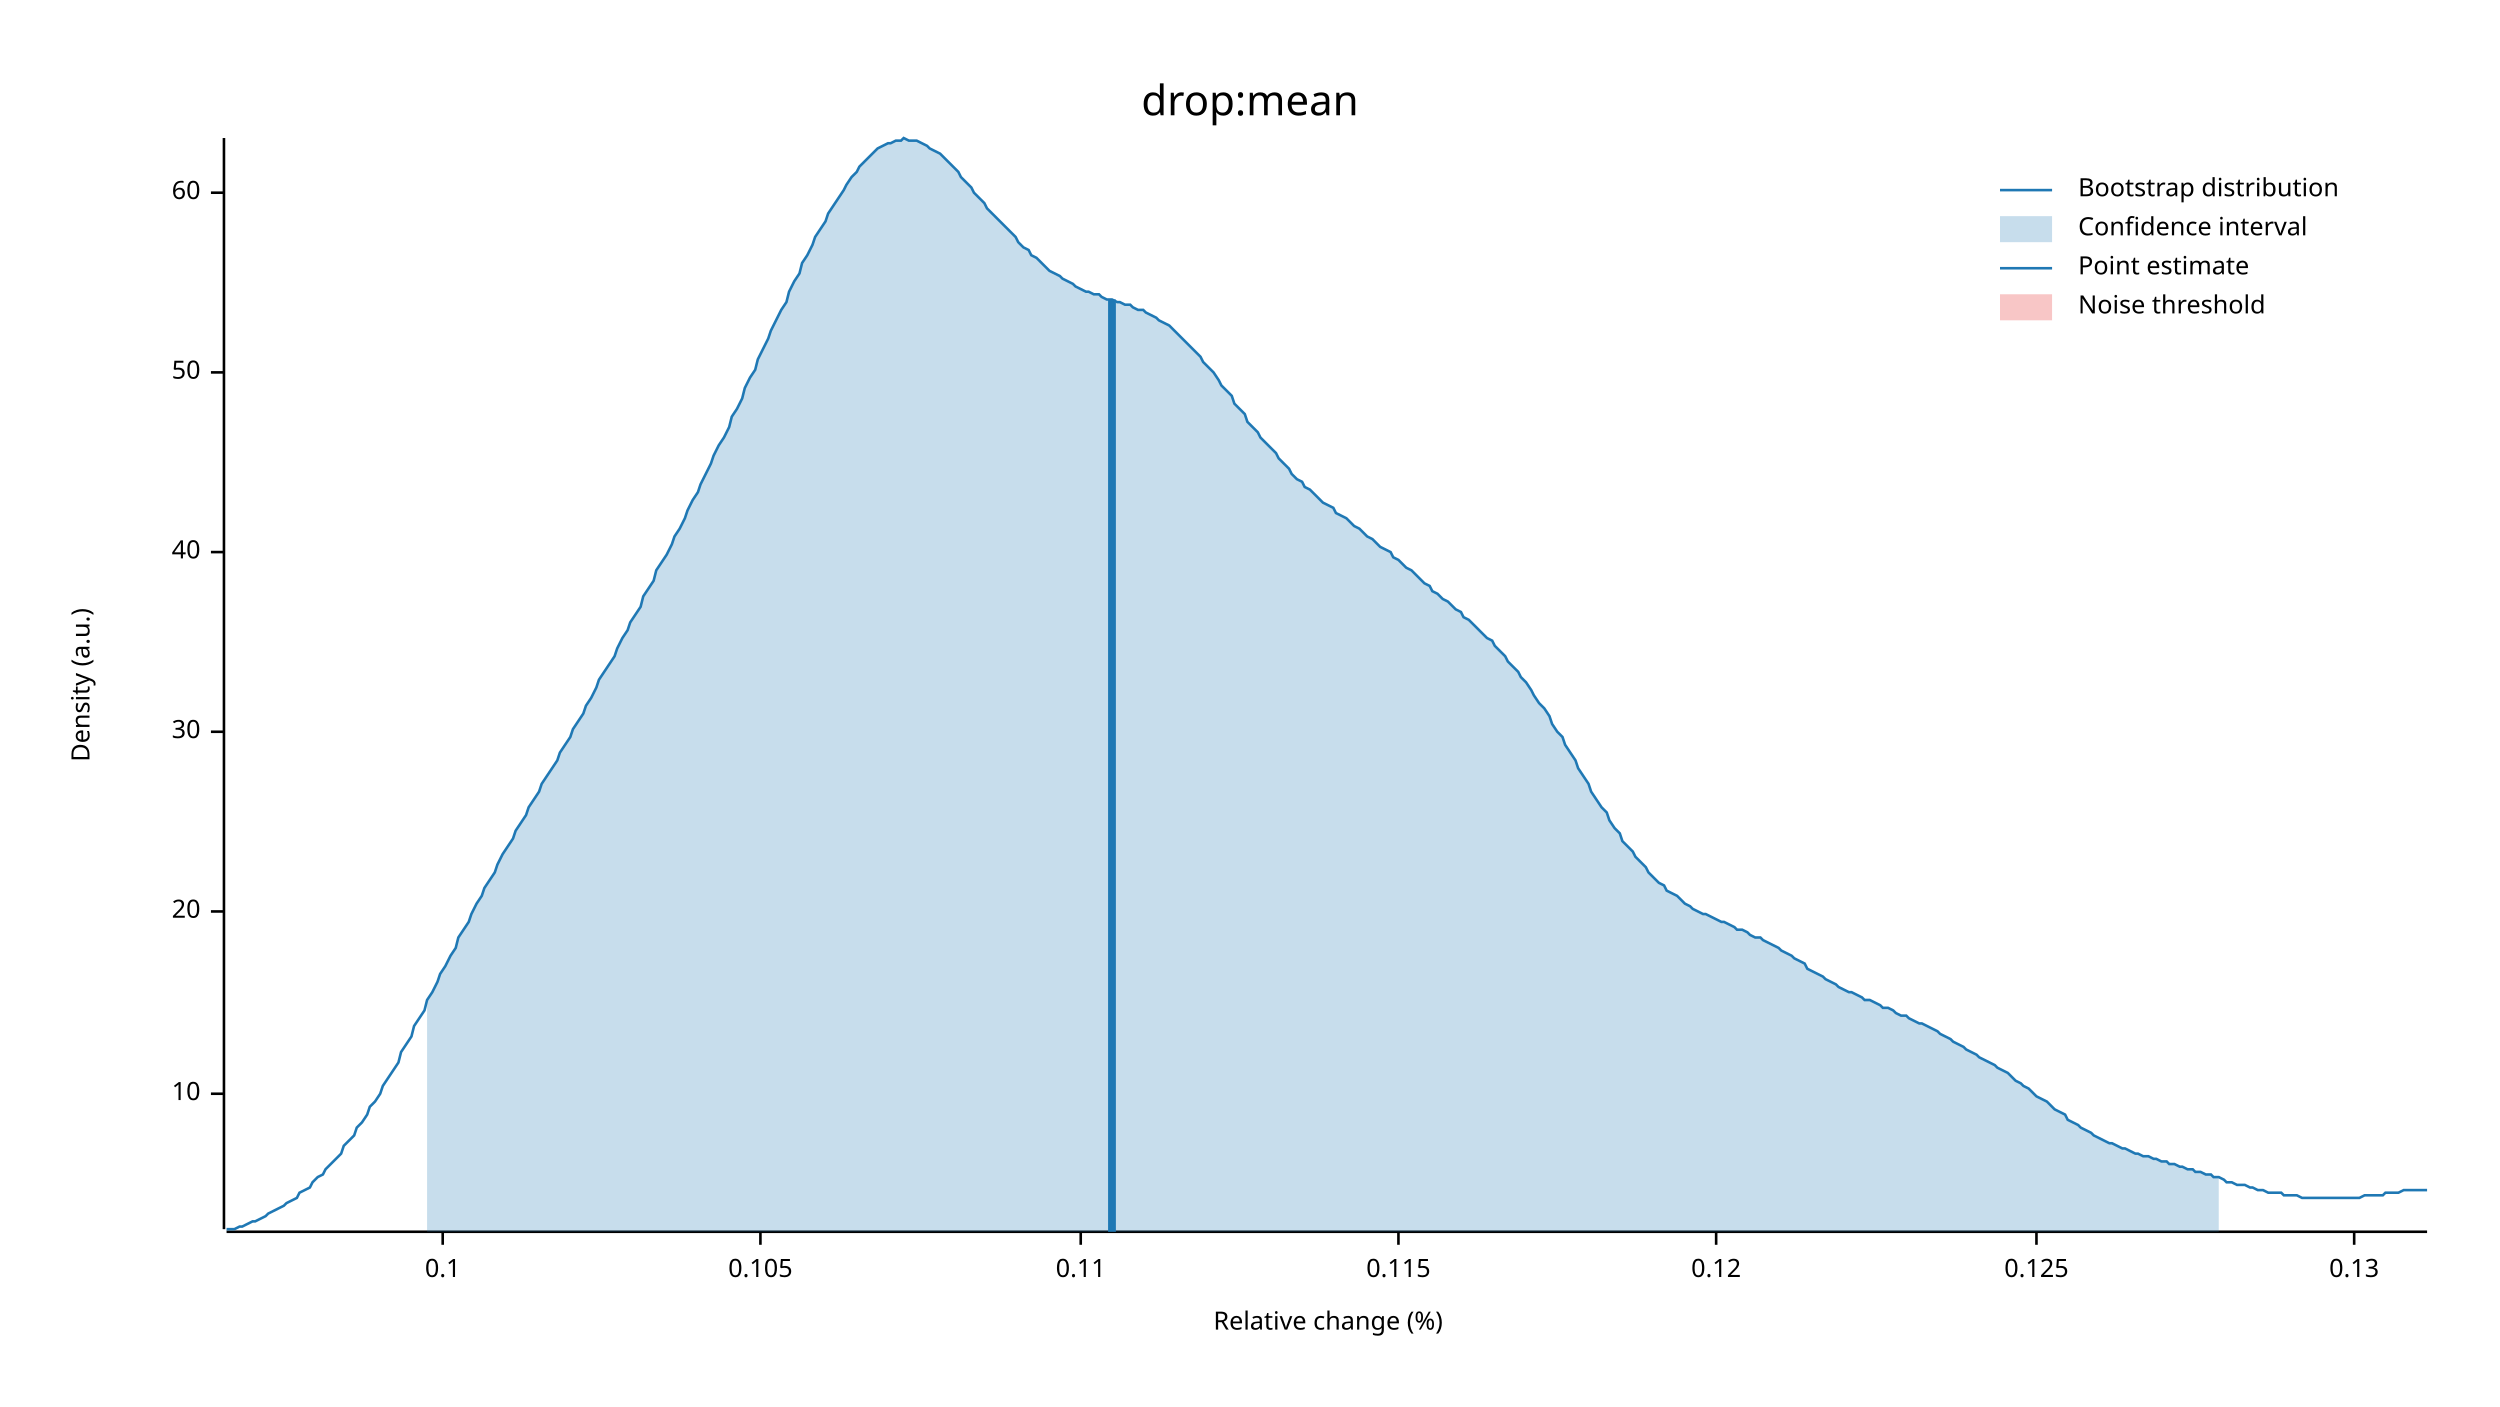
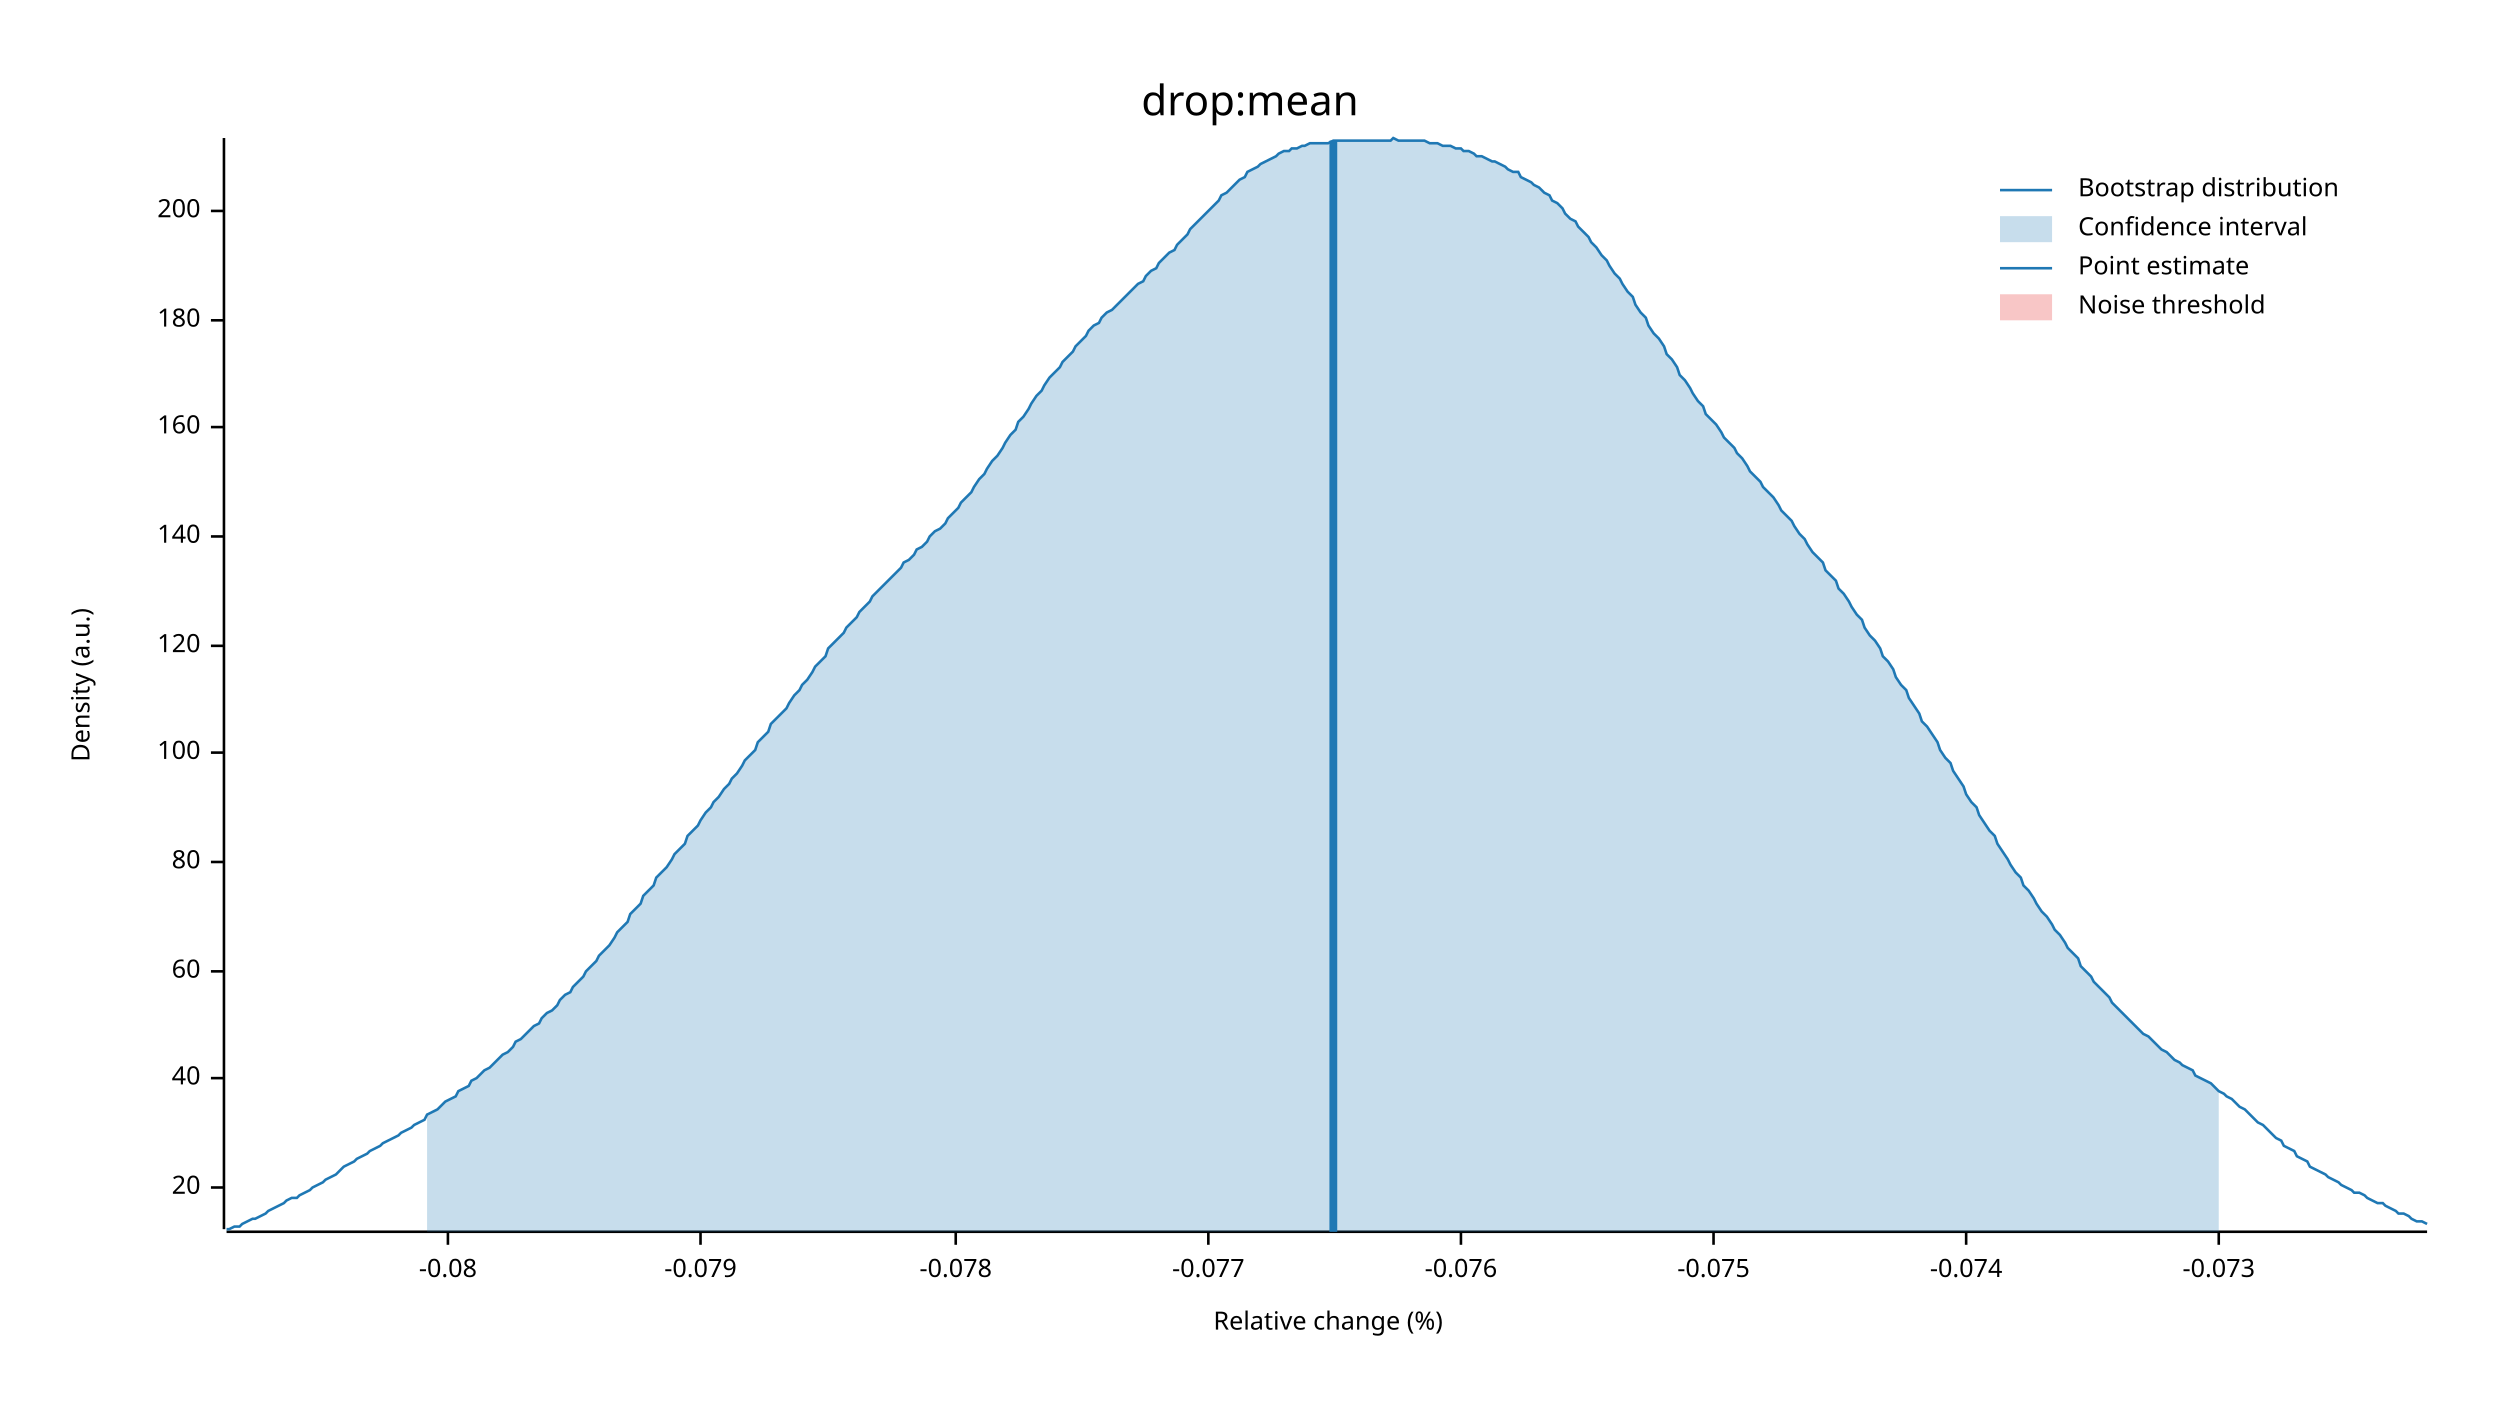
<svg xmlns="http://www.w3.org/2000/svg" width="960" height="540" viewBox="0 0 960 540">
  <text x="480" y="32" dy="0.76em" text-anchor="middle" font-family="sans-serif" font-size="16.129" opacity="1" fill="#000000">
drop:mean
</text>
  <text x="27" y="263" dy="0.76em" text-anchor="middle" font-family="sans-serif" font-size="9.677" opacity="1" fill="#000000" transform="rotate(270, 27, 263)">
Density (a.u.)
</text>
  <text x="510" y="513" dy="-0.5ex" text-anchor="middle" font-family="sans-serif" font-size="9.677" opacity="1" fill="#000000">
Relative change (%)
</text>
  <polyline fill="none" opacity="1" stroke="#000000" stroke-width="1" points="86,53 86,472 " />
-   <text x="77" y="420" dy="0.5ex" text-anchor="end" font-family="sans-serif" font-size="9.677" opacity="1" fill="#000000">
- 10
- </text>
-   <polyline fill="none" opacity="1" stroke="#000000" stroke-width="1" points="81,420 86,420 " />
-   <text x="77" y="350" dy="0.5ex" text-anchor="end" font-family="sans-serif" font-size="9.677" opacity="1" fill="#000000">
+   <text x="77" y="456" dy="0.5ex" text-anchor="end" font-family="sans-serif" font-size="9.677" opacity="1" fill="#000000">
20
</text>
-   <polyline fill="none" opacity="1" stroke="#000000" stroke-width="1" points="81,350 86,350 " />
-   <text x="77" y="281" dy="0.5ex" text-anchor="end" font-family="sans-serif" font-size="9.677" opacity="1" fill="#000000">
- 30
- </text>
-   <polyline fill="none" opacity="1" stroke="#000000" stroke-width="1" points="81,281 86,281 " />
-   <text x="77" y="212" dy="0.5ex" text-anchor="end" font-family="sans-serif" font-size="9.677" opacity="1" fill="#000000">
+   <polyline fill="none" opacity="1" stroke="#000000" stroke-width="1" points="81,456 86,456 " />
+   <text x="77" y="414" dy="0.5ex" text-anchor="end" font-family="sans-serif" font-size="9.677" opacity="1" fill="#000000">
40
</text>
-   <polyline fill="none" opacity="1" stroke="#000000" stroke-width="1" points="81,212 86,212 " />
-   <text x="77" y="143" dy="0.5ex" text-anchor="end" font-family="sans-serif" font-size="9.677" opacity="1" fill="#000000">
- 50
- </text>
-   <polyline fill="none" opacity="1" stroke="#000000" stroke-width="1" points="81,143 86,143 " />
-   <text x="77" y="74" dy="0.5ex" text-anchor="end" font-family="sans-serif" font-size="9.677" opacity="1" fill="#000000">
+   <polyline fill="none" opacity="1" stroke="#000000" stroke-width="1" points="81,414 86,414 " />
+   <text x="77" y="373" dy="0.5ex" text-anchor="end" font-family="sans-serif" font-size="9.677" opacity="1" fill="#000000">
60
</text>
-   <polyline fill="none" opacity="1" stroke="#000000" stroke-width="1" points="81,74 86,74 " />
+   <polyline fill="none" opacity="1" stroke="#000000" stroke-width="1" points="81,373 86,373 " />
+   <text x="77" y="331" dy="0.5ex" text-anchor="end" font-family="sans-serif" font-size="9.677" opacity="1" fill="#000000">
+ 80
+ </text>
+   <polyline fill="none" opacity="1" stroke="#000000" stroke-width="1" points="81,331 86,331 " />
+   <text x="77" y="289" dy="0.5ex" text-anchor="end" font-family="sans-serif" font-size="9.677" opacity="1" fill="#000000">
+ 100
+ </text>
+   <polyline fill="none" opacity="1" stroke="#000000" stroke-width="1" points="81,289 86,289 " />
+   <text x="77" y="248" dy="0.5ex" text-anchor="end" font-family="sans-serif" font-size="9.677" opacity="1" fill="#000000">
+ 120
+ </text>
+   <polyline fill="none" opacity="1" stroke="#000000" stroke-width="1" points="81,248 86,248 " />
+   <text x="77" y="206" dy="0.5ex" text-anchor="end" font-family="sans-serif" font-size="9.677" opacity="1" fill="#000000">
+ 140
+ </text>
+   <polyline fill="none" opacity="1" stroke="#000000" stroke-width="1" points="81,206 86,206 " />
+   <text x="77" y="164" dy="0.5ex" text-anchor="end" font-family="sans-serif" font-size="9.677" opacity="1" fill="#000000">
+ 160
+ </text>
+   <polyline fill="none" opacity="1" stroke="#000000" stroke-width="1" points="81,164 86,164 " />
+   <text x="77" y="123" dy="0.5ex" text-anchor="end" font-family="sans-serif" font-size="9.677" opacity="1" fill="#000000">
+ 180
+ </text>
+   <polyline fill="none" opacity="1" stroke="#000000" stroke-width="1" points="81,123 86,123 " />
+   <text x="77" y="81" dy="0.5ex" text-anchor="end" font-family="sans-serif" font-size="9.677" opacity="1" fill="#000000">
+ 200
+ </text>
+   <polyline fill="none" opacity="1" stroke="#000000" stroke-width="1" points="81,81 86,81 " />
  <polyline fill="none" opacity="1" stroke="#000000" stroke-width="1" points="87,473 932,473 " />
-   <text x="170" y="483" dy="0.76em" text-anchor="middle" font-family="sans-serif" font-size="9.677" opacity="1" fill="#000000">
- 0.1
+   <text x="172" y="483" dy="0.76em" text-anchor="middle" font-family="sans-serif" font-size="9.677" opacity="1" fill="#000000">
+ -0.08
</text>
-   <polyline fill="none" opacity="1" stroke="#000000" stroke-width="1" points="170,473 170,478 " />
-   <text x="292" y="483" dy="0.76em" text-anchor="middle" font-family="sans-serif" font-size="9.677" opacity="1" fill="#000000">
- 0.105
+   <polyline fill="none" opacity="1" stroke="#000000" stroke-width="1" points="172,473 172,478 " />
+   <text x="269" y="483" dy="0.76em" text-anchor="middle" font-family="sans-serif" font-size="9.677" opacity="1" fill="#000000">
+ -0.079
</text>
-   <polyline fill="none" opacity="1" stroke="#000000" stroke-width="1" points="292,473 292,478 " />
-   <text x="415" y="483" dy="0.76em" text-anchor="middle" font-family="sans-serif" font-size="9.677" opacity="1" fill="#000000">
- 0.11
+   <polyline fill="none" opacity="1" stroke="#000000" stroke-width="1" points="269,473 269,478 " />
+   <text x="367" y="483" dy="0.76em" text-anchor="middle" font-family="sans-serif" font-size="9.677" opacity="1" fill="#000000">
+ -0.078
</text>
-   <polyline fill="none" opacity="1" stroke="#000000" stroke-width="1" points="415,473 415,478 " />
-   <text x="537" y="483" dy="0.76em" text-anchor="middle" font-family="sans-serif" font-size="9.677" opacity="1" fill="#000000">
- 0.115
+   <polyline fill="none" opacity="1" stroke="#000000" stroke-width="1" points="367,473 367,478 " />
+   <text x="464" y="483" dy="0.76em" text-anchor="middle" font-family="sans-serif" font-size="9.677" opacity="1" fill="#000000">
+ -0.077
</text>
-   <polyline fill="none" opacity="1" stroke="#000000" stroke-width="1" points="537,473 537,478 " />
-   <text x="659" y="483" dy="0.76em" text-anchor="middle" font-family="sans-serif" font-size="9.677" opacity="1" fill="#000000">
- 0.12
+   <polyline fill="none" opacity="1" stroke="#000000" stroke-width="1" points="464,473 464,478 " />
+   <text x="561" y="483" dy="0.76em" text-anchor="middle" font-family="sans-serif" font-size="9.677" opacity="1" fill="#000000">
+ -0.076
</text>
-   <polyline fill="none" opacity="1" stroke="#000000" stroke-width="1" points="659,473 659,478 " />
-   <text x="782" y="483" dy="0.76em" text-anchor="middle" font-family="sans-serif" font-size="9.677" opacity="1" fill="#000000">
- 0.125
+   <polyline fill="none" opacity="1" stroke="#000000" stroke-width="1" points="561,473 561,478 " />
+   <text x="658" y="483" dy="0.76em" text-anchor="middle" font-family="sans-serif" font-size="9.677" opacity="1" fill="#000000">
+ -0.075
</text>
-   <polyline fill="none" opacity="1" stroke="#000000" stroke-width="1" points="782,473 782,478 " />
-   <text x="904" y="483" dy="0.76em" text-anchor="middle" font-family="sans-serif" font-size="9.677" opacity="1" fill="#000000">
- 0.13
+   <polyline fill="none" opacity="1" stroke="#000000" stroke-width="1" points="658,473 658,478 " />
+   <text x="755" y="483" dy="0.76em" text-anchor="middle" font-family="sans-serif" font-size="9.677" opacity="1" fill="#000000">
+ -0.074
</text>
-   <polyline fill="none" opacity="1" stroke="#000000" stroke-width="1" points="904,473 904,478 " />
-   <polyline fill="none" opacity="1" stroke="#1F78B4" stroke-width="1" points="87,472 88,472 90,472 92,471 93,471 95,470 97,469 98,469 100,468 102,467 103,466 105,465 107,464 109,463 110,462 112,461 114,460 115,458 117,457 119,456 120,454 122,452 124,451 125,449 127,447 129,445 131,443 132,440 134,438 136,436 137,433 139,431 141,428 142,425 144,423 146,420 147,417 149,414 151,411 153,408 154,404 156,401 158,398 159,394 161,391 163,388 164,384 166,381 168,377 169,374 171,371 173,367 175,364 176,360 178,357 180,354 181,351 183,347 185,344 186,341 188,338 190,335 191,332 193,328 195,325 197,322 198,319 200,316 202,313 203,310 205,307 207,304 208,301 210,298 212,295 214,292 215,289 217,286 219,283 220,280 222,277 224,274 225,271 227,268 229,264 230,261 232,258 234,255 236,252 237,249 239,245 241,242 242,239 244,236 246,233 247,229 249,226 251,223 252,219 254,216 256,213 258,209 259,206 261,203 263,199 264,196 266,192 268,189 269,186 271,182 273,178 274,175 276,171 278,168 280,164 281,160 283,157 285,153 286,149 288,145 290,142 291,138 293,134 295,130 296,127 298,123 300,119 302,116 303,112 305,108 307,105 308,101 310,98 312,94 313,91 315,88 317,85 318,82 320,79 322,76 324,73 325,71 327,68 329,66 330,64 332,62 334,60 335,59 337,57 339,56 341,55 342,55 344,54 346,54 347,53 349,54 351,54 352,54 354,55 356,56 357,57 359,58 361,59 363,61 364,62 366,64 368,66 369,68 371,70 373,72 374,74 376,76 378,78 379,80 381,82 383,84 385,86 386,87 388,89 390,91 391,93 393,95 395,96 396,98 398,99 400,101 401,102 403,104 405,105 407,106 408,107 410,108 412,109 413,110 415,111 417,112 418,112 420,113 422,113 423,114 425,115 427,115 429,116 430,116 432,117 434,117 435,118 437,119 439,119 440,120 442,121 444,122 445,123 447,124 449,125 451,127 452,128 454,130 456,132 457,133 459,135 461,137 462,139 464,141 466,143 468,146 469,148 471,150 473,152 474,155 476,157 478,159 479,162 481,164 483,166 484,168 486,170 488,172 490,174 491,176 493,178 495,180 496,182 498,184 500,185 501,187 503,188 505,190 506,191 508,193 510,194 512,195 513,197 515,198 517,199 518,200 520,202 522,203 523,204 525,206 527,207 528,208 530,210 532,211 534,212 535,214 537,215 539,217 540,218 542,219 544,221 545,222 547,224 549,225 550,227 552,228 554,230 556,231 557,232 559,234 561,235 562,237 564,238 566,240 567,241 569,243 571,245 573,246 574,248 576,250 578,252 579,254 581,256 583,258 584,260 586,262 588,265 589,267 591,270 593,272 595,275 596,278 598,281 600,283 601,286 603,289 605,292 606,295 608,298 610,301 611,304 613,307 615,310 617,312 618,315 620,318 622,320 623,323 625,325 627,327 628,329 630,331 632,333 633,335 635,337 637,339 639,340 640,342 642,343 644,344 645,345 647,347 649,348 650,349 652,350 654,351 655,351 657,352 659,353 661,354 662,354 664,355 666,356 667,357 669,357 671,358 672,359 674,360 676,360 677,361 679,362 681,363 683,364 684,365 686,366 688,367 689,368 691,369 693,370 694,372 696,373 698,374 700,375 701,376 703,377 705,378 706,379 708,380 710,381 711,381 713,382 715,383 716,384 718,384 720,385 722,386 723,387 725,387 727,388 728,389 730,390 732,390 733,391 735,392 737,393 738,393 740,394 742,395 744,396 745,397 747,398 749,399 750,400 752,401 754,402 755,403 757,404 759,405 760,406 762,407 764,408 766,409 767,410 769,411 771,412 772,413 774,415 776,416 777,417 779,418 781,420 782,421 784,422 786,423 788,425 789,426 791,427 793,428 794,430 796,431 798,432 799,433 801,434 803,435 804,436 806,437 808,438 810,439 811,439 813,440 815,441 816,441 818,442 820,443 821,443 823,444 825,444 827,445 828,445 830,446 832,446 833,447 835,447 837,448 838,448 840,449 842,449 843,450 845,450 847,451 849,451 850,452 852,452 854,453 855,454 857,454 859,455 860,455 862,455 864,456 865,456 867,457 869,457 871,458 872,458 874,458 876,458 877,459 879,459 881,459 882,459 884,460 886,460 887,460 889,460 891,460 893,460 894,460 896,460 898,460 899,460 901,460 903,460 904,460 906,460 908,459 909,459 911,459 913,459 915,459 916,458 918,458 920,458 921,458 923,457 925,457 926,457 928,457 930,457 932,457 " />
-   <polygon opacity="0.25" fill="#1F78B4" points="164,384 166,381 168,377 169,374 171,371 173,367 175,364 176,360 178,357 180,354 181,351 183,347 185,344 186,341 188,338 190,335 191,332 193,328 195,325 197,322 198,319 200,316 202,313 203,310 205,307 207,304 208,301 210,298 212,295 214,292 215,289 217,286 219,283 220,280 222,277 224,274 225,271 227,268 229,264 230,261 232,258 234,255 236,252 237,249 239,245 241,242 242,239 244,236 246,233 247,229 249,226 251,223 252,219 254,216 256,213 258,209 259,206 261,203 263,199 264,196 266,192 268,189 269,186 271,182 273,178 274,175 276,171 278,168 280,164 281,160 283,157 285,153 286,149 288,145 290,142 291,138 293,134 295,130 296,127 298,123 300,119 302,116 303,112 305,108 307,105 308,101 310,98 312,94 313,91 315,88 317,85 318,82 320,79 322,76 324,73 325,71 327,68 329,66 330,64 332,62 334,60 335,59 337,57 339,56 341,55 342,55 344,54 346,54 347,53 349,54 351,54 352,54 354,55 356,56 357,57 359,58 361,59 363,61 364,62 366,64 368,66 369,68 371,70 373,72 374,74 376,76 378,78 379,80 381,82 383,84 385,86 386,87 388,89 390,91 391,93 393,95 395,96 396,98 398,99 400,101 401,102 403,104 405,105 407,106 408,107 410,108 412,109 413,110 415,111 417,112 418,112 420,113 422,113 423,114 425,115 427,115 429,116 430,116 432,117 434,117 435,118 437,119 439,119 440,120 442,121 444,122 445,123 447,124 449,125 451,127 452,128 454,130 456,132 457,133 459,135 461,137 462,139 464,141 466,143 468,146 469,148 471,150 473,152 474,155 476,157 478,159 479,162 481,164 483,166 484,168 486,170 488,172 490,174 491,176 493,178 495,180 496,182 498,184 500,185 501,187 503,188 505,190 506,191 508,193 510,194 512,195 513,197 515,198 517,199 518,200 520,202 522,203 523,204 525,206 527,207 528,208 530,210 532,211 534,212 535,214 537,215 539,217 540,218 542,219 544,221 545,222 547,224 549,225 550,227 552,228 554,230 556,231 557,232 559,234 561,235 562,237 564,238 566,240 567,241 569,243 571,245 573,246 574,248 576,250 578,252 579,254 581,256 583,258 584,260 586,262 588,265 589,267 591,270 593,272 595,275 596,278 598,281 600,283 601,286 603,289 605,292 606,295 608,298 610,301 611,304 613,307 615,310 617,312 618,315 620,318 622,320 623,323 625,325 627,327 628,329 630,331 632,333 633,335 635,337 637,339 639,340 640,342 642,343 644,344 645,345 647,347 649,348 650,349 652,350 654,351 655,351 657,352 659,353 661,354 662,354 664,355 666,356 667,357 669,357 671,358 672,359 674,360 676,360 677,361 679,362 681,363 683,364 684,365 686,366 688,367 689,368 691,369 693,370 694,372 696,373 698,374 700,375 701,376 703,377 705,378 706,379 708,380 710,381 711,381 713,382 715,383 716,384 718,384 720,385 722,386 723,387 725,387 727,388 728,389 730,390 732,390 733,391 735,392 737,393 738,393 740,394 742,395 744,396 745,397 747,398 749,399 750,400 752,401 754,402 755,403 757,404 759,405 760,406 762,407 764,408 766,409 767,410 769,411 771,412 772,413 774,415 776,416 777,417 779,418 781,420 782,421 784,422 786,423 788,425 789,426 791,427 793,428 794,430 796,431 798,432 799,433 801,434 803,435 804,436 806,437 808,438 810,439 811,439 813,440 815,441 816,441 818,442 820,443 821,443 823,444 825,444 827,445 828,445 830,446 832,446 833,447 835,447 837,448 838,448 840,449 842,449 843,450 845,450 847,451 849,451 850,452 852,452 852,473 164,473 " />
-   <polyline fill="none" opacity="1" stroke="#1F78B4" stroke-width="3" points="427,473 427,115 " />
+   <polyline fill="none" opacity="1" stroke="#000000" stroke-width="1" points="755,473 755,478 " />
+   <text x="852" y="483" dy="0.76em" text-anchor="middle" font-family="sans-serif" font-size="9.677" opacity="1" fill="#000000">
+ -0.073
+ </text>
+   <polyline fill="none" opacity="1" stroke="#000000" stroke-width="1" points="852,473 852,478 " />
+   <polyline fill="none" opacity="1" stroke="#1F78B4" stroke-width="1" points="87,472 88,472 90,471 92,471 93,470 95,469 97,468 98,468 100,467 102,466 103,465 105,464 107,463 109,462 110,461 112,460 114,460 115,459 117,458 119,457 120,456 122,455 124,454 125,453 127,452 129,451 131,449 132,448 134,447 136,446 137,445 139,444 141,443 142,442 144,441 146,440 147,439 149,438 151,437 153,436 154,435 156,434 158,433 159,432 161,431 163,430 164,428 166,427 168,426 169,425 171,423 173,422 175,421 176,419 178,418 180,417 181,415 183,414 185,412 186,411 188,410 190,408 191,407 193,405 195,404 197,402 198,400 200,399 202,397 203,396 205,394 207,393 208,391 210,389 212,388 214,386 215,384 217,382 219,381 220,379 222,377 224,375 225,373 227,371 229,369 230,367 232,365 234,363 236,360 237,358 239,356 241,354 242,351 244,349 246,347 247,344 249,342 251,340 252,337 254,335 256,333 258,330 259,328 261,326 263,324 264,321 266,319 268,317 269,315 271,312 273,310 274,308 276,306 278,303 280,301 281,299 283,297 285,294 286,292 288,290 290,288 291,285 293,283 295,281 296,278 298,276 300,274 302,272 303,270 305,267 307,265 308,263 310,261 312,258 313,256 315,254 317,252 318,249 320,247 322,245 324,243 325,241 327,239 329,237 330,235 332,233 334,231 335,229 337,227 339,225 341,223 342,222 344,220 346,218 347,216 349,215 351,213 352,211 354,210 356,208 357,206 359,204 361,203 363,201 364,199 366,197 368,195 369,193 371,191 373,189 374,187 376,184 378,182 379,180 381,177 383,175 385,172 386,170 388,167 390,165 391,162 393,160 395,157 396,155 398,152 400,150 401,148 403,145 405,143 407,141 408,139 410,137 412,135 413,133 415,131 417,129 418,127 420,125 422,124 423,122 425,120 427,119 429,117 430,116 432,114 434,112 435,111 437,109 439,108 440,106 442,104 444,103 445,101 447,99 449,97 451,96 452,94 454,92 456,90 457,88 459,86 461,84 462,83 464,81 466,79 468,77 469,75 471,74 473,72 474,71 476,69 478,68 479,66 481,65 483,64 484,63 486,62 488,61 490,60 491,59 493,58 495,58 496,57 498,57 500,56 501,56 503,55 505,55 506,55 508,55 510,55 512,54 513,54 515,54 517,54 518,54 520,54 522,54 523,54 525,54 527,54 528,54 530,54 532,54 534,54 535,53 537,54 539,54 540,54 542,54 544,54 545,54 547,54 549,55 550,55 552,55 554,56 556,56 557,56 559,57 561,57 562,58 564,58 566,59 567,60 569,60 571,61 573,62 574,62 576,63 578,64 579,65 581,66 583,66 584,68 586,69 588,70 589,71 591,72 593,74 595,75 596,77 598,78 600,80 601,82 603,84 605,85 606,87 608,89 610,91 611,93 613,95 615,98 617,100 618,102 620,105 622,107 623,109 625,112 627,114 628,117 630,120 632,122 633,125 635,128 637,130 639,133 640,136 642,138 644,141 645,144 647,146 649,149 650,151 652,154 654,156 655,159 657,161 659,163 661,166 662,168 664,170 666,172 667,174 669,176 671,179 672,181 674,183 676,185 677,187 679,189 681,191 683,194 684,196 686,198 688,200 689,202 691,205 693,207 694,209 696,212 698,214 700,216 701,219 703,221 705,223 706,226 708,228 710,231 711,233 713,236 715,238 716,241 718,244 720,246 722,249 723,252 725,254 727,257 728,260 730,263 732,265 733,268 735,271 737,274 738,277 740,279 742,282 744,285 745,288 747,291 749,293 750,296 752,299 754,302 755,305 757,308 759,310 760,313 762,316 764,319 766,321 767,324 769,327 771,330 772,332 774,335 776,337 777,340 779,342 781,345 782,347 784,350 786,352 788,355 789,357 791,359 793,362 794,364 796,366 798,368 799,371 801,373 803,375 804,377 806,379 808,381 810,383 811,385 813,387 815,389 816,390 818,392 820,394 821,395 823,397 825,398 827,400 828,401 830,403 832,404 833,405 835,407 837,408 838,409 840,410 842,411 843,413 845,414 847,415 849,416 850,417 852,419 854,420 855,421 857,422 859,424 860,425 862,426 864,428 865,429 867,431 869,432 871,434 872,435 874,437 876,438 877,440 879,441 881,442 882,444 884,445 886,446 887,448 889,449 891,450 893,451 894,452 896,453 898,454 899,455 901,456 903,457 904,458 906,458 908,459 909,460 911,461 913,462 915,462 916,463 918,464 920,465 921,466 923,466 925,467 926,468 928,469 930,469 932,470 " />
+   <polygon opacity="0.25" fill="#1F78B4" points="164,428 166,427 168,426 169,425 171,423 173,422 175,421 176,419 178,418 180,417 181,415 183,414 185,412 186,411 188,410 190,408 191,407 193,405 195,404 197,402 198,400 200,399 202,397 203,396 205,394 207,393 208,391 210,389 212,388 214,386 215,384 217,382 219,381 220,379 222,377 224,375 225,373 227,371 229,369 230,367 232,365 234,363 236,360 237,358 239,356 241,354 242,351 244,349 246,347 247,344 249,342 251,340 252,337 254,335 256,333 258,330 259,328 261,326 263,324 264,321 266,319 268,317 269,315 271,312 273,310 274,308 276,306 278,303 280,301 281,299 283,297 285,294 286,292 288,290 290,288 291,285 293,283 295,281 296,278 298,276 300,274 302,272 303,270 305,267 307,265 308,263 310,261 312,258 313,256 315,254 317,252 318,249 320,247 322,245 324,243 325,241 327,239 329,237 330,235 332,233 334,231 335,229 337,227 339,225 341,223 342,222 344,220 346,218 347,216 349,215 351,213 352,211 354,210 356,208 357,206 359,204 361,203 363,201 364,199 366,197 368,195 369,193 371,191 373,189 374,187 376,184 378,182 379,180 381,177 383,175 385,172 386,170 388,167 390,165 391,162 393,160 395,157 396,155 398,152 400,150 401,148 403,145 405,143 407,141 408,139 410,137 412,135 413,133 415,131 417,129 418,127 420,125 422,124 423,122 425,120 427,119 429,117 430,116 432,114 434,112 435,111 437,109 439,108 440,106 442,104 444,103 445,101 447,99 449,97 451,96 452,94 454,92 456,90 457,88 459,86 461,84 462,83 464,81 466,79 468,77 469,75 471,74 473,72 474,71 476,69 478,68 479,66 481,65 483,64 484,63 486,62 488,61 490,60 491,59 493,58 495,58 496,57 498,57 500,56 501,56 503,55 505,55 506,55 508,55 510,55 512,54 513,54 515,54 517,54 518,54 520,54 522,54 523,54 525,54 527,54 528,54 530,54 532,54 534,54 535,53 537,54 539,54 540,54 542,54 544,54 545,54 547,54 549,55 550,55 552,55 554,56 556,56 557,56 559,57 561,57 562,58 564,58 566,59 567,60 569,60 571,61 573,62 574,62 576,63 578,64 579,65 581,66 583,66 584,68 586,69 588,70 589,71 591,72 593,74 595,75 596,77 598,78 600,80 601,82 603,84 605,85 606,87 608,89 610,91 611,93 613,95 615,98 617,100 618,102 620,105 622,107 623,109 625,112 627,114 628,117 630,120 632,122 633,125 635,128 637,130 639,133 640,136 642,138 644,141 645,144 647,146 649,149 650,151 652,154 654,156 655,159 657,161 659,163 661,166 662,168 664,170 666,172 667,174 669,176 671,179 672,181 674,183 676,185 677,187 679,189 681,191 683,194 684,196 686,198 688,200 689,202 691,205 693,207 694,209 696,212 698,214 700,216 701,219 703,221 705,223 706,226 708,228 710,231 711,233 713,236 715,238 716,241 718,244 720,246 722,249 723,252 725,254 727,257 728,260 730,263 732,265 733,268 735,271 737,274 738,277 740,279 742,282 744,285 745,288 747,291 749,293 750,296 752,299 754,302 755,305 757,308 759,310 760,313 762,316 764,319 766,321 767,324 769,327 771,330 772,332 774,335 776,337 777,340 779,342 781,345 782,347 784,350 786,352 788,355 789,357 791,359 793,362 794,364 796,366 798,368 799,371 801,373 803,375 804,377 806,379 808,381 810,383 811,385 813,387 815,389 816,390 818,392 820,394 821,395 823,397 825,398 827,400 828,401 830,403 832,404 833,405 835,407 837,408 838,409 840,410 842,411 843,413 845,414 847,415 849,416 850,417 852,419 852,473 164,473 " />
+   <polyline fill="none" opacity="1" stroke="#1F78B4" stroke-width="3" points="512,473 512,54 " />
  <rect x="509" y="53" width="0" height="419" opacity="0.1" fill="#E31A1C" stroke="none" />
  <text x="798" y="68" dy="0.76em" text-anchor="start" font-family="sans-serif" font-size="9.677" opacity="1" fill="#000000">
Bootstrap distribution
</text>
  <text x="798" y="83" dy="0.76em" text-anchor="start" font-family="sans-serif" font-size="9.677" opacity="1" fill="#000000">
Confidence interval
</text>
  <text x="798" y="98" dy="0.76em" text-anchor="start" font-family="sans-serif" font-size="9.677" opacity="1" fill="#000000">
Point estimate
</text>
  <text x="798" y="113" dy="0.76em" text-anchor="start" font-family="sans-serif" font-size="9.677" opacity="1" fill="#000000">
Noise threshold
</text>
  <polyline fill="none" opacity="1" stroke="#1F78B4" stroke-width="1" points="768,73 788,73 " />
  <rect x="768" y="83" width="20" height="10" opacity="0.25" fill="#1F78B4" stroke="none" />
  <polyline fill="none" opacity="1" stroke="#1F78B4" stroke-width="1" points="768,103 788,103 " />
  <rect x="768" y="113" width="20" height="10" opacity="0.25" fill="#E31A1C" stroke="none" />
</svg>
